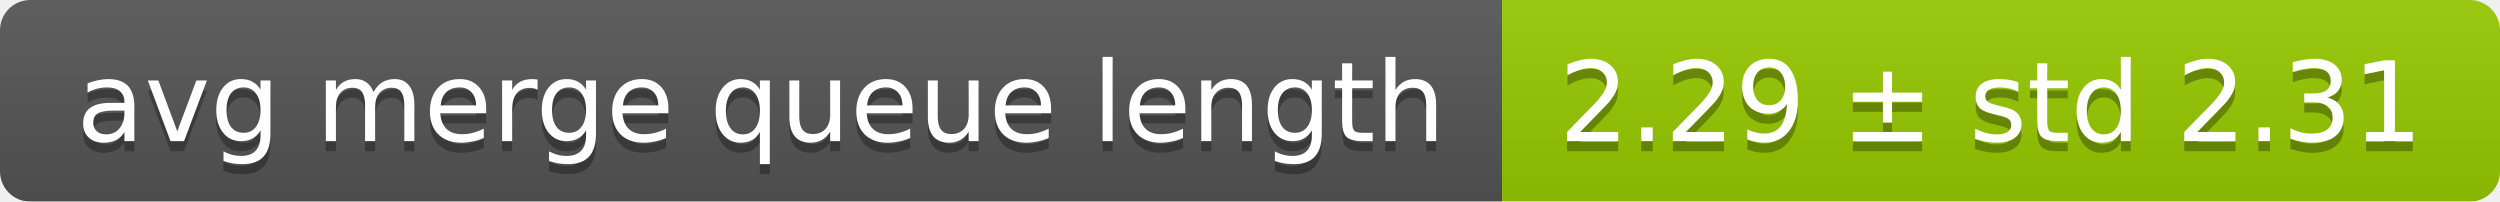
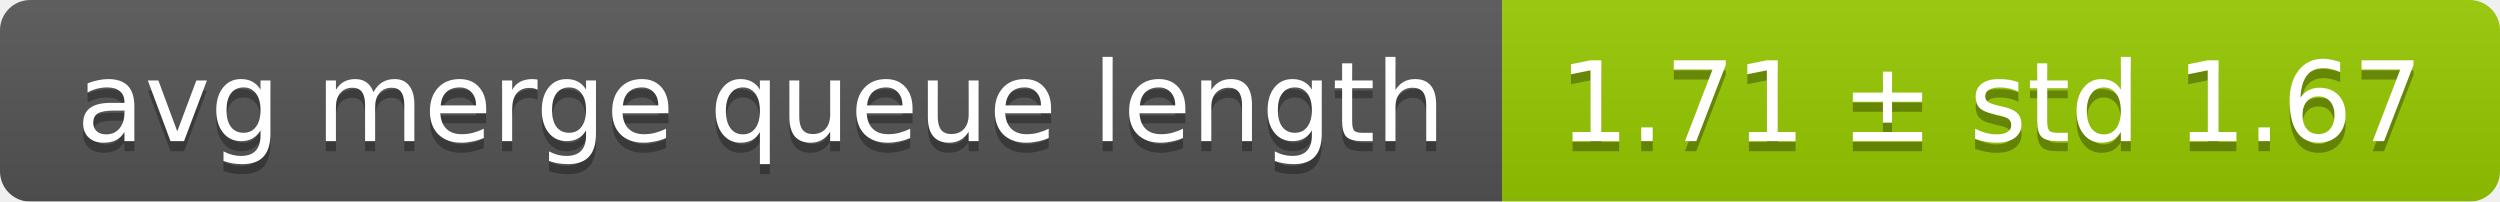
<svg xmlns="http://www.w3.org/2000/svg" width="248" height="20">
  <linearGradient id="smooth" x2="0" y2="100%">
    <stop offset="0" stop-color="#bbb" stop-opacity=".1" />
    <stop offset="1" stop-opacity=".1" />
  </linearGradient>
  <mask id="round">
    <rect width="248" height="20" rx="3" fill="#fff" />
  </mask>
  <g mask="url(#round)">
    <rect width="149" height="20" fill="#555" />
    <rect x="149" width="99" height="20" fill="#97ca00" />
    <rect width="248" height="20" fill="url(#smooth)" />
  </g>
  <g fill="#fff" text-anchor="middle" font-family="DejaVu Sans,Verdana,Geneva,sans-serif" font-size="11">
    <text x="75.5" y="15" fill="#010101" fill-opacity=".3">avg merge queue length</text>
    <text x="75.5" y="14">avg merge queue length</text>
-     <text x="197.5" y="15" fill="#010101" fill-opacity=".3">2.29 ± std 2.31</text>
-     <text x="197.5" y="14">2.29 ± std 2.31</text>
+     <text x="197.5" y="15" fill="#010101" fill-opacity=".3">1.71 ± std 1.67</text>
+     <text x="197.5" y="14">1.71 ± std 1.67</text>
  </g>
</svg>
